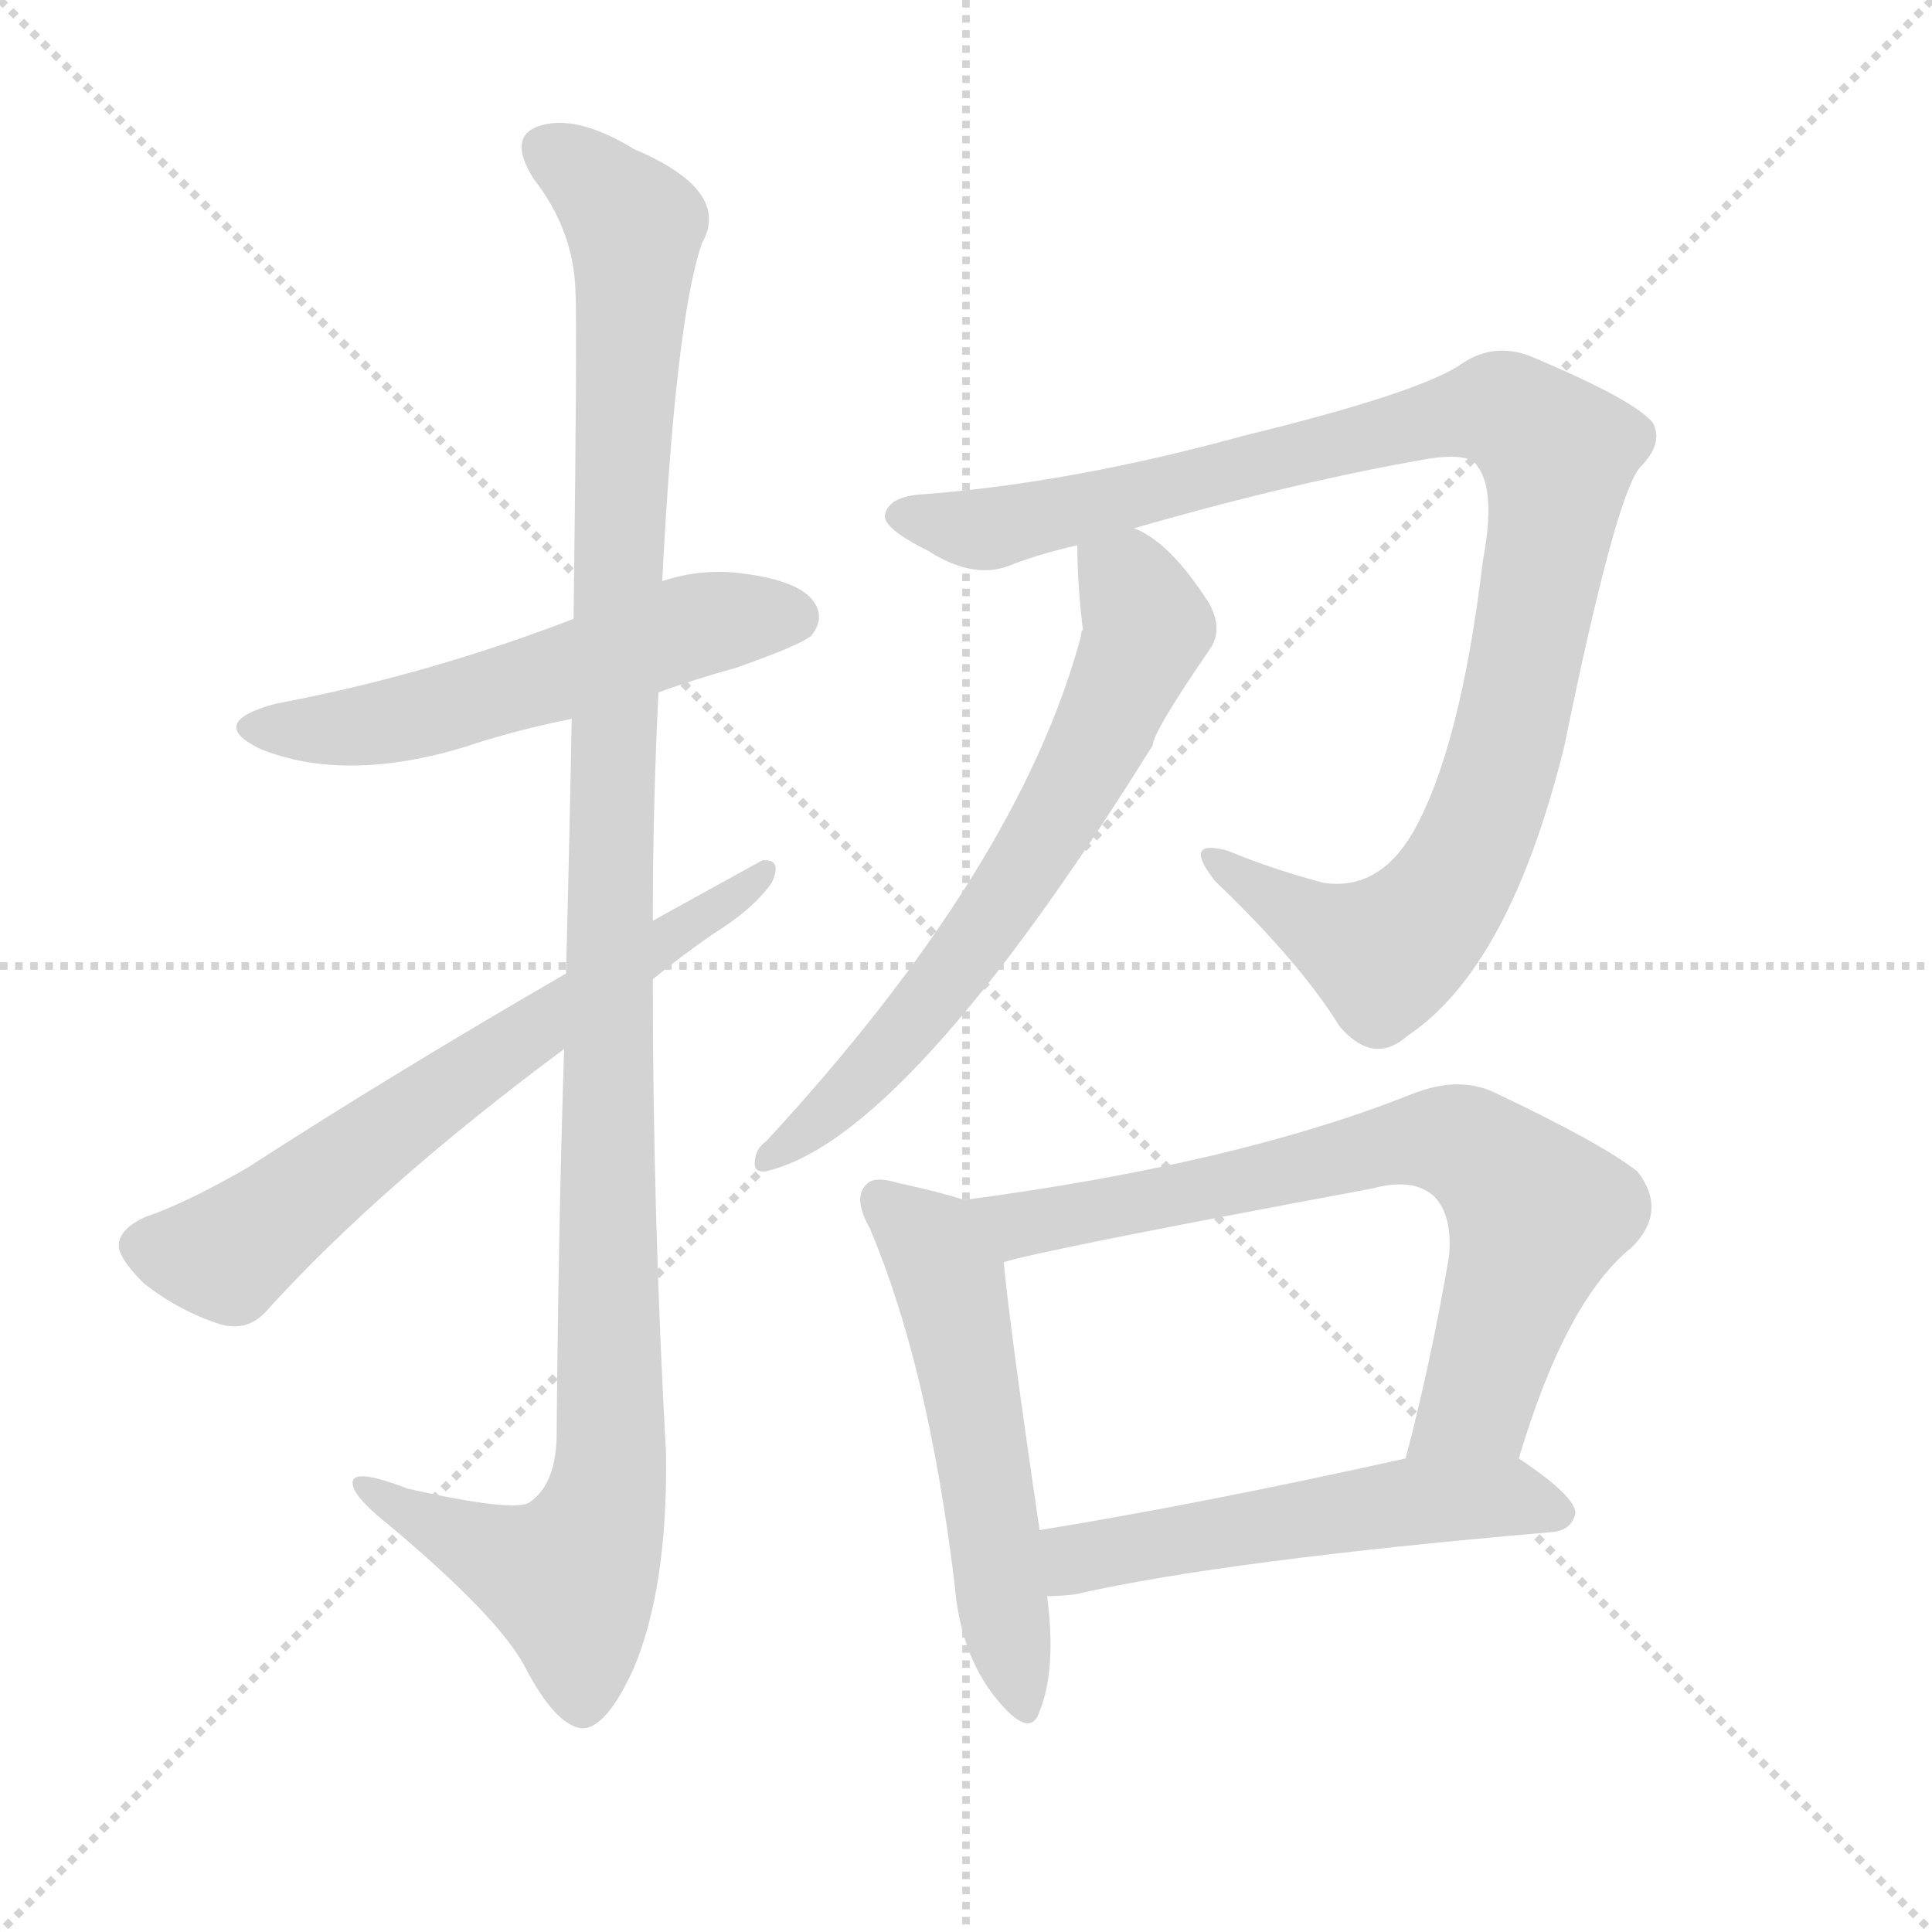
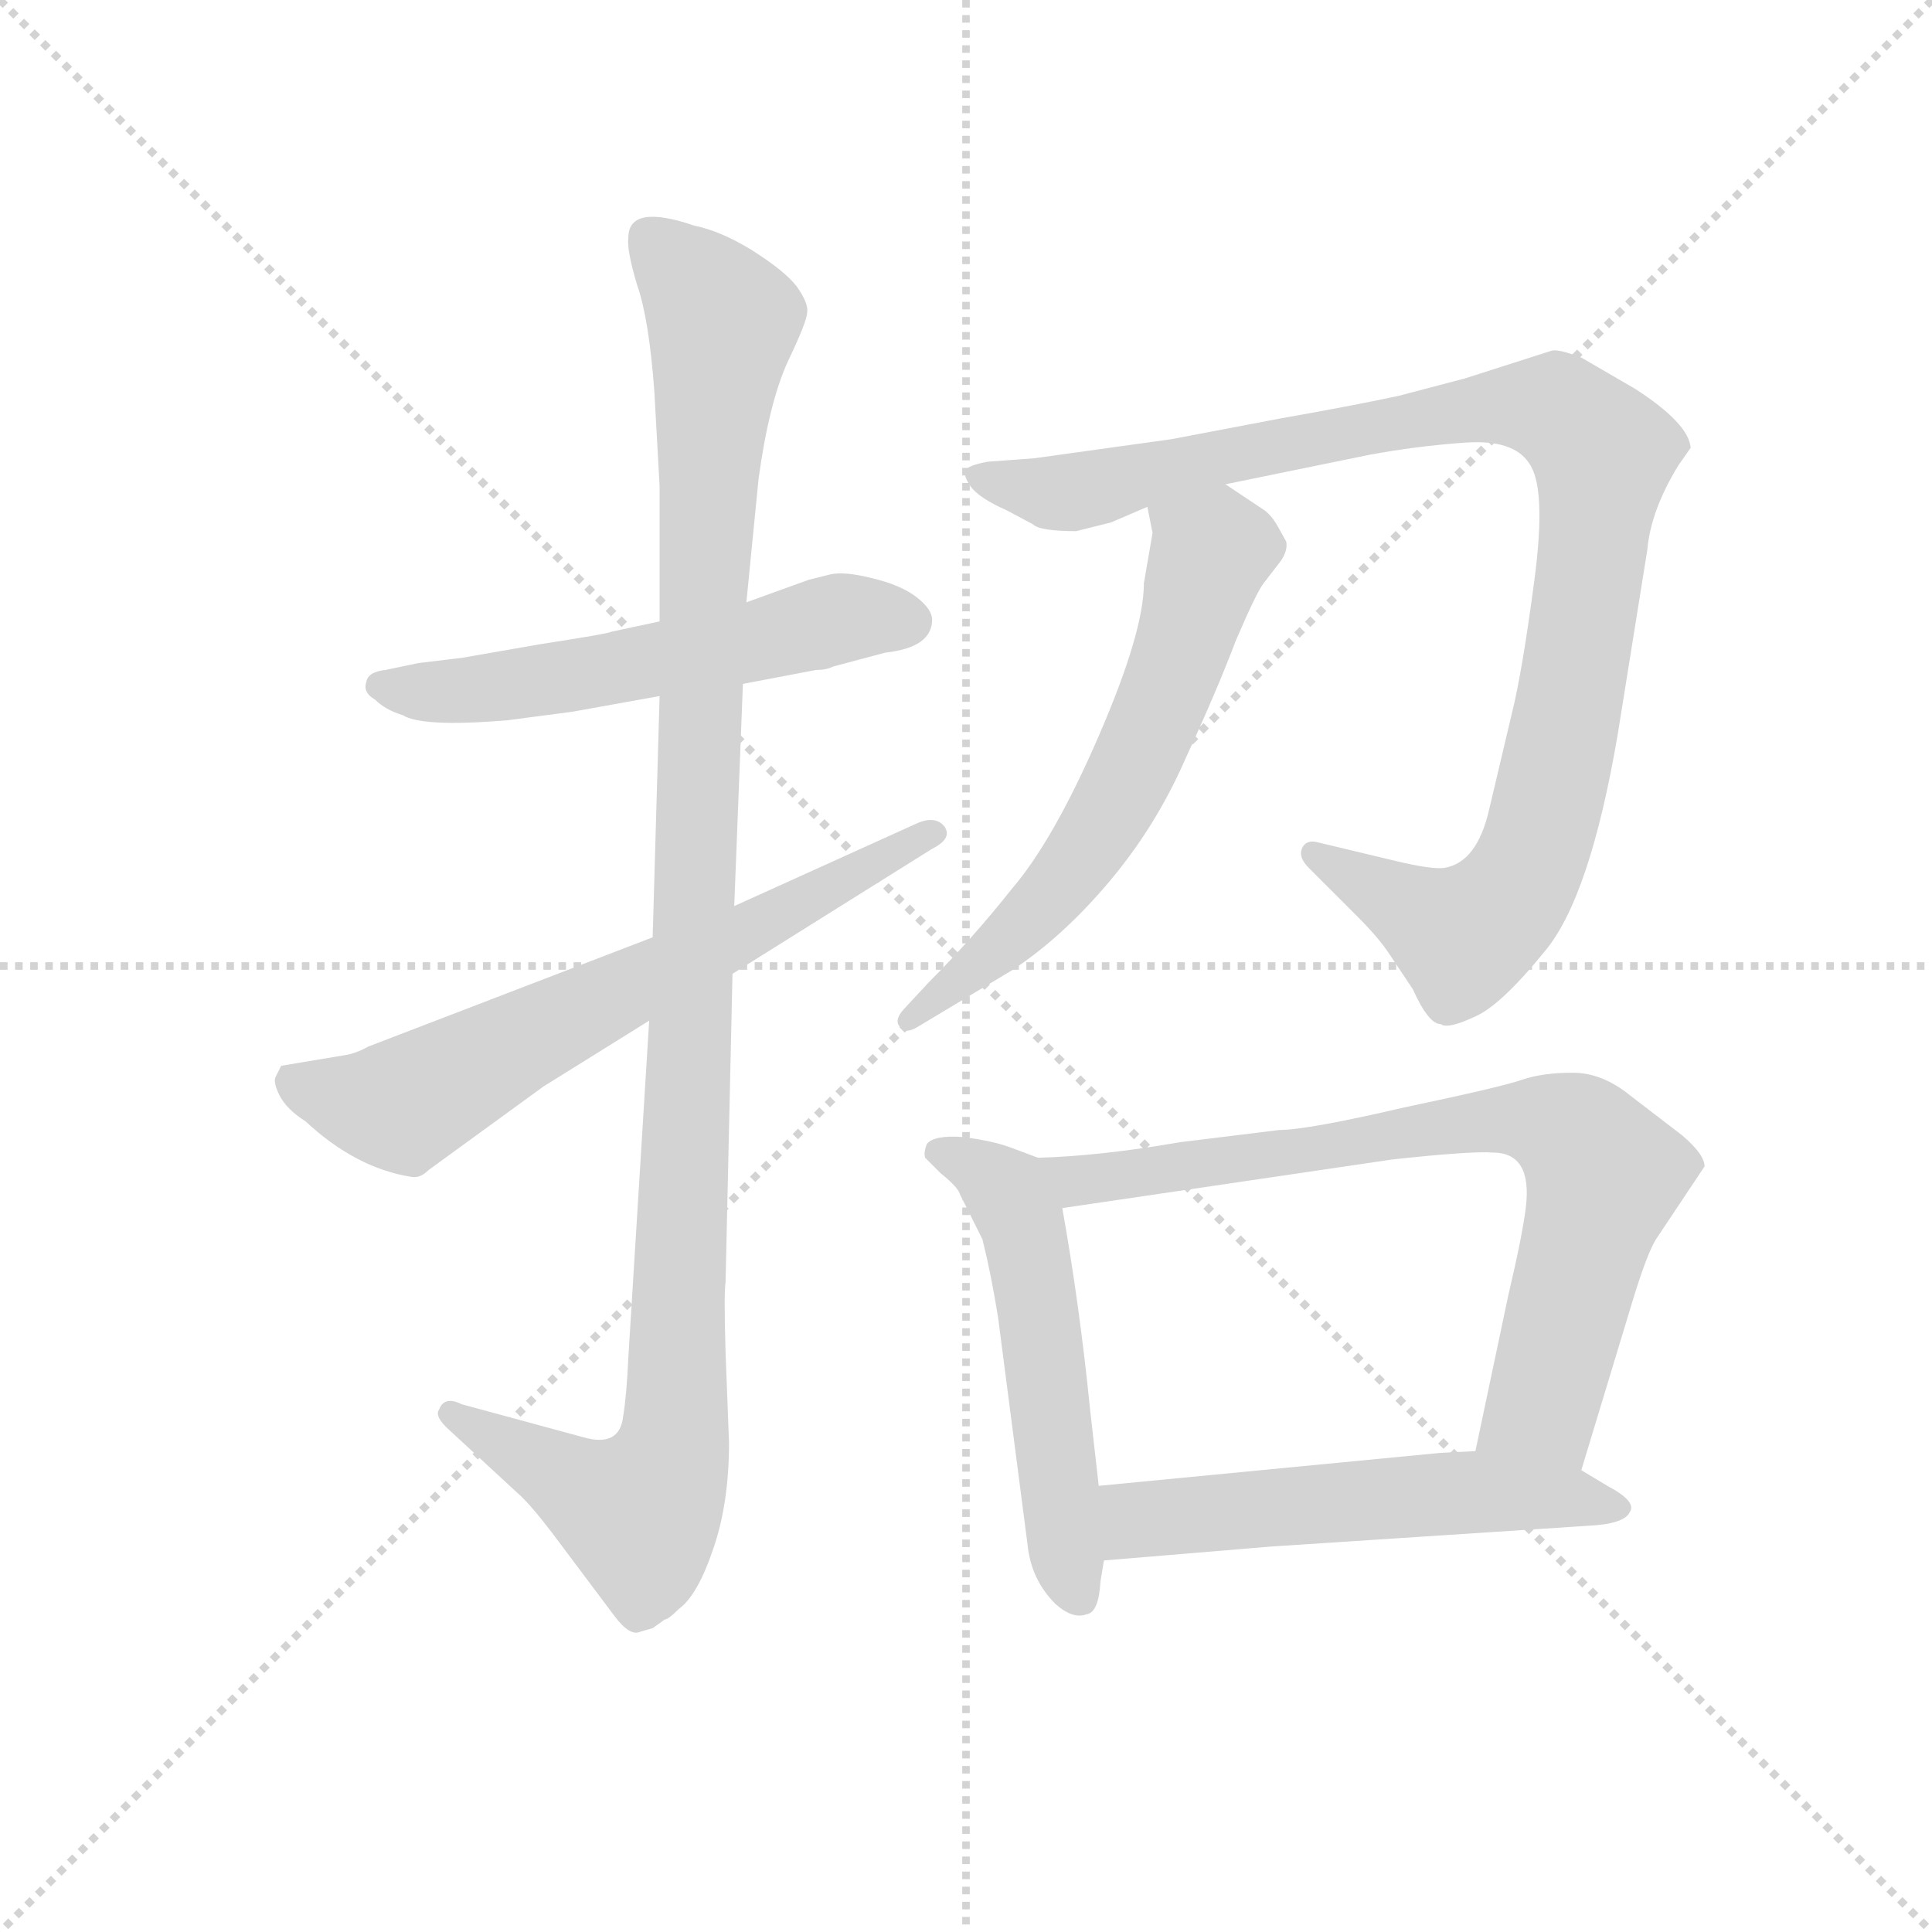
<svg xmlns="http://www.w3.org/2000/svg" version="1.1" viewBox="0 0 1024 1024">
  <g stroke="lightgray" stroke-dasharray="1,1" stroke-width="1" transform="scale(4, 4)">
    <line x1="0" y1="0" x2="256" y2="256" />
    <line x1="256" y1="0" x2="0" y2="256" />
    <line x1="128" y1="0" x2="128" y2="256" />
    <line x1="0" y1="128" x2="256" y2="128" />
  </g>
-   <g transform="scale(1, -1) translate(0, -900)">
+   <g transform="scale(0.92, -0.92) translate(60, -830)">
    <style type="text/css">
      
        @keyframes keyframes0 {
          from {
            stroke: blue;
-             stroke-dashoffset: 545;
-             stroke-width: 128;
-           }
-           64% {
+             stroke-dashoffset: 563;
+             stroke-width: 128;
+           }
+           65% {
            animation-timing-function: step-end;
            stroke: blue;
            stroke-dashoffset: 0;
            stroke-width: 128;
          }
          to {
            stroke: black;
            stroke-width: 1024;
          }
        }
        #make-me-a-hanzi-animation-0 {
-           animation: keyframes0 0.694s both;
+           animation: keyframes0 0.708s both;
          animation-delay: 0s;
          animation-timing-function: linear;
        }
      
        @keyframes keyframes1 {
          from {
            stroke: blue;
-             stroke-dashoffset: 1156;
+             stroke-dashoffset: 1134;
            stroke-width: 128;
          }
          79% {
            animation-timing-function: step-end;
            stroke: blue;
            stroke-dashoffset: 0;
            stroke-width: 128;
          }
          to {
            stroke: black;
            stroke-width: 1024;
          }
        }
        #make-me-a-hanzi-animation-1 {
-           animation: keyframes1 1.191s both;
-           animation-delay: 0.694s;
+           animation: keyframes1 1.173s both;
+           animation-delay: 0.708s;
          animation-timing-function: linear;
        }
      
        @keyframes keyframes2 {
          from {
            stroke: blue;
-             stroke-dashoffset: 648;
+             stroke-dashoffset: 664;
            stroke-width: 128;
          }
          68% {
            animation-timing-function: step-end;
            stroke: blue;
            stroke-dashoffset: 0;
            stroke-width: 128;
          }
          to {
            stroke: black;
            stroke-width: 1024;
          }
        }
        #make-me-a-hanzi-animation-2 {
-           animation: keyframes2 0.777s both;
-           animation-delay: 1.884s;
+           animation: keyframes2 0.79s both;
+           animation-delay: 1.881s;
          animation-timing-function: linear;
        }
      
        @keyframes keyframes3 {
          from {
            stroke: blue;
-             stroke-dashoffset: 1009;
+             stroke-dashoffset: 1027;
            stroke-width: 128;
          }
          77% {
            animation-timing-function: step-end;
            stroke: blue;
            stroke-dashoffset: 0;
            stroke-width: 128;
          }
          to {
            stroke: black;
            stroke-width: 1024;
          }
        }
        #make-me-a-hanzi-animation-3 {
-           animation: keyframes3 1.071s both;
-           animation-delay: 2.662s;
+           animation: keyframes3 1.086s both;
+           animation-delay: 2.671s;
          animation-timing-function: linear;
        }
      
        @keyframes keyframes4 {
          from {
            stroke: blue;
-             stroke-dashoffset: 652;
-             stroke-width: 128;
-           }
-           68% {
+             stroke-dashoffset: 617;
+             stroke-width: 128;
+           }
+           67% {
            animation-timing-function: step-end;
            stroke: blue;
            stroke-dashoffset: 0;
            stroke-width: 128;
          }
          to {
            stroke: black;
            stroke-width: 1024;
          }
        }
        #make-me-a-hanzi-animation-4 {
-           animation: keyframes4 0.781s both;
-           animation-delay: 3.733s;
+           animation: keyframes4 0.752s both;
+           animation-delay: 3.757s;
          animation-timing-function: linear;
        }
      
        @keyframes keyframes5 {
          from {
            stroke: blue;
            stroke-dashoffset: 539;
            stroke-width: 128;
          }
          64% {
            animation-timing-function: step-end;
            stroke: blue;
            stroke-dashoffset: 0;
            stroke-width: 128;
          }
          to {
            stroke: black;
            stroke-width: 1024;
          }
        }
        #make-me-a-hanzi-animation-5 {
          animation: keyframes5 0.689s both;
-           animation-delay: 4.513s;
+           animation-delay: 4.509s;
          animation-timing-function: linear;
        }
      
        @keyframes keyframes6 {
          from {
            stroke: blue;
-             stroke-dashoffset: 716;
-             stroke-width: 128;
-           }
-           70% {
+             stroke-dashoffset: 767;
+             stroke-width: 128;
+           }
+           71% {
            animation-timing-function: step-end;
            stroke: blue;
            stroke-dashoffset: 0;
            stroke-width: 128;
          }
          to {
            stroke: black;
            stroke-width: 1024;
          }
        }
        #make-me-a-hanzi-animation-6 {
-           animation: keyframes6 0.833s both;
-           animation-delay: 5.202s;
+           animation: keyframes6 0.874s both;
+           animation-delay: 5.198s;
          animation-timing-function: linear;
        }
      
        @keyframes keyframes7 {
          from {
            stroke: blue;
-             stroke-dashoffset: 530;
-             stroke-width: 128;
-           }
-           63% {
+             stroke-dashoffset: 554;
+             stroke-width: 128;
+           }
+           64% {
            animation-timing-function: step-end;
            stroke: blue;
            stroke-dashoffset: 0;
            stroke-width: 128;
          }
          to {
            stroke: black;
            stroke-width: 1024;
          }
        }
        #make-me-a-hanzi-animation-7 {
-           animation: keyframes7 0.681s both;
-           animation-delay: 6.035s;
+           animation: keyframes7 0.701s both;
+           animation-delay: 6.072s;
          animation-timing-function: linear;
        }
      
    </style>
-     <path d="M 349 533 Q 368 540 390 546 Q 424 558 430 563 Q 437 572 432 580 Q 425 592 394 596 Q 372 599 351 592 L 304 572 Q 226 542 146 527 Q 109 517 138 503 Q 183 485 246 504 Q 273 513 303 519 L 349 533 Z" fill="lightgray" />
-     <path d="M 299 344 Q 296 253 295 137 Q 294 113 281 104 Q 274 98 216 111 Q 185 123 187 113 Q 188 106 207 91 Q 264 43 278 17 Q 294 -14 308 -16 Q 321 -17 336 16 Q 354 59 353 130 Q 346 256 346 381 L 346 412 Q 346 473 349 533 L 351 592 Q 358 730 372 771 Q 388 799 336 821 Q 305 840 285 833 Q 269 827 283 805 Q 304 778 305 746 Q 306 727 304 572 L 303 519 Q 302 461 300 384 L 299 344 Z" fill="lightgray" />
-     <path d="M 346 381 Q 362 394 378 405 Q 399 418 409 432 Q 415 445 404 444 L 346 412 L 300 384 Q 210 332 131 281 Q 98 262 77 255 Q 64 249 63 241 Q 62 234 76 220 Q 95 205 117 198 Q 132 194 142 206 Q 202 272 299 344 L 346 381 Z" fill="lightgray" />
-     <path d="M 601 620 Q 688 645 758 657 Q 779 660 783 653 Q 793 640 786 603 Q 774 503 749 459 Q 731 428 702 432 Q 675 439 651 449 Q 626 456 644 433 Q 689 390 710 356 Q 728 335 746 351 Q 800 387 829 504 Q 856 636 869 652 Q 882 665 876 676 Q 866 688 814 710 Q 792 720 773 706 Q 749 691 659 669 Q 568 644 489 638 Q 471 637 469 627 Q 468 620 492 608 Q 517 592 537 601 Q 553 607 571 611 L 601 620 Z" fill="lightgray" />
-     <path d="M 571 611 Q 571 590 574 566 Q 573 566 573 563 Q 540 440 406 295 Q 400 291 400 283 Q 400 279 405 279 Q 480 295 611 505 Q 611 512 642 557 Q 648 567 641 580 Q 620 613 601 620 C 575 635 570 637 571 611 Z" fill="lightgray" />
-     <path d="M 511 264 Q 499 268 476 273 Q 463 277 459 272 Q 452 265 461 249 Q 492 176 506 60 Q 509 24 527 1 Q 546 -23 551 -7 Q 560 15 555 54 L 551 89 Q 535 198 532 231 C 529 259 529 259 511 264 Z" fill="lightgray" />
-     <path d="M 805 127 Q 830 211 865 239 Q 884 258 868 279 Q 849 294 792 321 Q 773 330 748 320 Q 655 283 511 264 C 481 260 503 224 532 231 Q 550 237 727 270 Q 749 276 760 266 Q 770 256 768 234 Q 758 176 745 127 C 738 98 796 98 805 127 Z" fill="lightgray" />
-     <path d="M 555 54 Q 562 54 570 55 Q 649 73 823 88 Q 833 89 835 98 Q 835 107 805 127 C 790 137 774 133 745 127 Q 637 103 551 89 C 521 84 525 53 555 54 Z" fill="lightgray" />
+     <path d="M 320 472 L 292 466 Q 291 465 252 459 L 206 451 L 181 448 L 162 444 Q 152 443 151 437 Q 149 431 156 427 Q 162 421 172 418 Q 183 411 232 415 L 270 420 L 320 429 L 368 436 L 410 444 Q 416 444 420 446 L 450 454 Q 477 457 477 473 Q 477 479 468 486 Q 459 493 442 497 Q 426 501 418 499 L 406 496 L 370 483 L 320 472 Z" fill="lightgray" />
+     <path d="M 302 693 Q 301 686 307 666 Q 314 646 317 604 L 320 550 L 320 472 L 320 429 L 316 290 L 314 242 L 302 48 Q 301 26 299 14 Q 297 -4 276 2 L 206 21 Q 196 26 193 18 Q 190 14 199 6 L 238 -30 Q 245 -36 258 -53 L 294 -101 Q 303 -113 309 -110 L 316 -108 L 323 -103 Q 325 -103 331 -97 Q 342 -89 351 -62 Q 360 -36 360 -1 L 358 51 Q 357 86 358 91 L 362 269 L 363 308 L 368 436 L 370 483 L 377 554 Q 383 598 394 622 Q 405 645 405 650 Q 406 655 399 665 Q 392 674 373 686 Q 355 697 340 700 Q 302 713 302 693 Z" fill="lightgray" />
+     <path d="M 316 290 L 152 227 Q 145 223 138 222 L 102 216 L 99 210 Q 97 207 101 199 Q 105 191 116 184 Q 145 157 177 152 Q 182 151 187 156 L 253 204 L 314 242 L 362 269 L 477 341 Q 489 347 484 354 Q 479 360 469 356 L 363 308 L 316 290 Z" fill="lightgray" />
+     <path d="M 646 551 L 729 568 Q 756 573 784 575 Q 812 577 821 563 Q 831 549 824 496 Q 817 443 811 419 L 798 364 Q 791 333 772 330 Q 765 329 744 334 L 698 345 Q 692 346 690 341 Q 688 336 694 330 L 722 302 Q 734 290 740 281 L 754 260 Q 763 240 770 240 Q 774 237 789 244 Q 804 250 830 282 Q 856 313 872 407 L 889 513 Q 891 536 907 562 L 914 572 Q 913 586 882 606 L 851 624 Q 838 629 834 628 L 784 612 L 746 602 Q 718 596 678 589 L 615 577 L 536 566 L 509 564 Q 498 562 496 559 Q 495 556 499 550 Q 504 543 520 536 L 535 528 Q 539 524 560 524 L 580 529 L 601 538 L 646 551 Z" fill="lightgray" />
+     <path d="M 604 523 L 599 494 Q 599 466 573 406 Q 547 346 523 318 Q 500 289 475 264 L 462 250 Q 455 243 458 239 Q 461 234 468 238 L 523 271 Q 552 290 579 322 Q 606 354 623 393 Q 641 432 652 461 Q 664 489 668 494 L 678 507 Q 682 513 681 518 L 676 527 Q 672 534 667 537 L 646 551 C 621 568 595 567 601 538 L 604 523 Z" fill="lightgray" />
+     <path d="M 538 163 L 522 169 Q 511 173 494 175 Q 478 176 474 171 Q 472 166 473 163 L 482 154 Q 492 146 493 142 L 506 116 Q 511 96 515 71 L 532 -60 Q 534 -80 548 -94 Q 558 -103 566 -100 Q 573 -99 574 -81 L 576 -69 L 573 -26 L 568 18 Q 562 78 552 134 C 548 159 548 159 538 163 Z" fill="lightgray" />
+     <path d="M 851 -17 L 881 82 Q 889 108 894 116 L 922 158 Q 922 165 909 176 L 879 199 Q 863 212 846 212 Q 829 212 817 208 Q 806 204 749 192 Q 693 179 677 179 L 620 172 Q 574 164 538 163 C 508 162 522 130 552 134 L 742 162 Q 788 167 800 166 Q 823 166 819 134 Q 817 118 809 84 L 790 -6 C 784 -35 842 -46 851 -17 Z" fill="lightgray" />
+     <path d="M 672 -61 L 855 -49 Q 876 -48 879 -41 Q 883 -35 866 -26 L 851 -17 L 790 -6 L 770 -7 L 573 -26 C 543 -29 546 -71 576 -69 L 672 -61 Z" fill="lightgray" />
    <clipPath id="make-me-a-hanzi-clip-0">
-       <path d="M 349 533 Q 368 540 390 546 Q 424 558 430 563 Q 437 572 432 580 Q 425 592 394 596 Q 372 599 351 592 L 304 572 Q 226 542 146 527 Q 109 517 138 503 Q 183 485 246 504 Q 273 513 303 519 L 349 533 Z" />
-     </clipPath>
-     <path clip-path="url(#make-me-a-hanzi-clip-0)" d="M 139 516 L 216 519 L 365 568 L 420 573" fill="none" id="make-me-a-hanzi-animation-0" stroke-dasharray="417 834" stroke-linecap="round" />
+       <path d="M 320 472 L 292 466 Q 291 465 252 459 L 206 451 L 181 448 L 162 444 Q 152 443 151 437 Q 149 431 156 427 Q 162 421 172 418 Q 183 411 232 415 L 270 420 L 320 429 L 368 436 L 410 444 Q 416 444 420 446 L 450 454 Q 477 457 477 473 Q 477 479 468 486 Q 459 493 442 497 Q 426 501 418 499 L 406 496 L 370 483 L 320 472 Z" />
+     </clipPath>
+     <path clip-path="url(#make-me-a-hanzi-clip-0)" d="M 160 435 L 217 433 L 424 474 L 463 473" fill="none" id="make-me-a-hanzi-animation-0" stroke-dasharray="435 870" stroke-linecap="round" />
    <clipPath id="make-me-a-hanzi-clip-1">
-       <path d="M 299 344 Q 296 253 295 137 Q 294 113 281 104 Q 274 98 216 111 Q 185 123 187 113 Q 188 106 207 91 Q 264 43 278 17 Q 294 -14 308 -16 Q 321 -17 336 16 Q 354 59 353 130 Q 346 256 346 381 L 346 412 Q 346 473 349 533 L 351 592 Q 358 730 372 771 Q 388 799 336 821 Q 305 840 285 833 Q 269 827 283 805 Q 304 778 305 746 Q 306 727 304 572 L 303 519 Q 302 461 300 384 L 299 344 Z" />
-     </clipPath>
-     <path clip-path="url(#make-me-a-hanzi-clip-1)" d="M 292 818 L 317 802 L 336 778 L 323 456 L 324 121 L 317 91 L 302 63 L 276 70 L 193 111" fill="none" id="make-me-a-hanzi-animation-1" stroke-dasharray="1028 2056" stroke-linecap="round" />
+       <path d="M 302 693 Q 301 686 307 666 Q 314 646 317 604 L 320 550 L 320 472 L 320 429 L 316 290 L 314 242 L 302 48 Q 301 26 299 14 Q 297 -4 276 2 L 206 21 Q 196 26 193 18 Q 190 14 199 6 L 238 -30 Q 245 -36 258 -53 L 294 -101 Q 303 -113 309 -110 L 316 -108 L 323 -103 Q 325 -103 331 -97 Q 342 -89 351 -62 Q 360 -36 360 -1 L 358 51 Q 357 86 358 91 L 362 269 L 363 308 L 368 436 L 370 483 L 377 554 Q 383 598 394 622 Q 405 645 405 650 Q 406 655 399 665 Q 392 674 373 686 Q 355 697 340 700 Q 302 713 302 693 Z" />
+     </clipPath>
+     <path clip-path="url(#make-me-a-hanzi-clip-1)" d="M 314 693 L 357 645 L 344 480 L 329 4 L 322 -22 L 308 -42 L 201 14" fill="none" id="make-me-a-hanzi-animation-1" stroke-dasharray="1006 2012" stroke-linecap="round" />
    <clipPath id="make-me-a-hanzi-clip-2">
-       <path d="M 346 381 Q 362 394 378 405 Q 399 418 409 432 Q 415 445 404 444 L 346 412 L 300 384 Q 210 332 131 281 Q 98 262 77 255 Q 64 249 63 241 Q 62 234 76 220 Q 95 205 117 198 Q 132 194 142 206 Q 202 272 299 344 L 346 381 Z" />
-     </clipPath>
-     <path clip-path="url(#make-me-a-hanzi-clip-2)" d="M 74 240 L 120 235 L 236 323 L 401 436" fill="none" id="make-me-a-hanzi-animation-2" stroke-dasharray="520 1040" stroke-linecap="round" />
+       <path d="M 316 290 L 152 227 Q 145 223 138 222 L 102 216 L 99 210 Q 97 207 101 199 Q 105 191 116 184 Q 145 157 177 152 Q 182 151 187 156 L 253 204 L 314 242 L 362 269 L 477 341 Q 489 347 484 354 Q 479 360 469 356 L 363 308 L 316 290 Z" />
+     </clipPath>
+     <path clip-path="url(#make-me-a-hanzi-clip-2)" d="M 109 209 L 122 201 L 172 193 L 476 350" fill="none" id="make-me-a-hanzi-animation-2" stroke-dasharray="536 1072" stroke-linecap="round" />
    <clipPath id="make-me-a-hanzi-clip-3">
-       <path d="M 601 620 Q 688 645 758 657 Q 779 660 783 653 Q 793 640 786 603 Q 774 503 749 459 Q 731 428 702 432 Q 675 439 651 449 Q 626 456 644 433 Q 689 390 710 356 Q 728 335 746 351 Q 800 387 829 504 Q 856 636 869 652 Q 882 665 876 676 Q 866 688 814 710 Q 792 720 773 706 Q 749 691 659 669 Q 568 644 489 638 Q 471 637 469 627 Q 468 620 492 608 Q 517 592 537 601 Q 553 607 571 611 L 601 620 Z" />
-     </clipPath>
-     <path clip-path="url(#make-me-a-hanzi-clip-3)" d="M 478 627 L 519 619 L 536 622 L 782 682 L 798 682 L 826 659 L 804 522 L 793 482 L 765 423 L 732 395 L 644 442" fill="none" id="make-me-a-hanzi-animation-3" stroke-dasharray="881 1762" stroke-linecap="round" />
+       <path d="M 646 551 L 729 568 Q 756 573 784 575 Q 812 577 821 563 Q 831 549 824 496 Q 817 443 811 419 L 798 364 Q 791 333 772 330 Q 765 329 744 334 L 698 345 Q 692 346 690 341 Q 688 336 694 330 L 722 302 Q 734 290 740 281 L 754 260 Q 763 240 770 240 Q 774 237 789 244 Q 804 250 830 282 Q 856 313 872 407 L 889 513 Q 891 536 907 562 L 914 572 Q 913 586 882 606 L 851 624 Q 838 629 834 628 L 784 612 L 746 602 Q 718 596 678 589 L 615 577 L 536 566 L 509 564 Q 498 562 496 559 Q 495 556 499 550 Q 504 543 520 536 L 535 528 Q 539 524 560 524 L 580 529 L 601 538 L 646 551 Z" />
+     </clipPath>
+     <path clip-path="url(#make-me-a-hanzi-clip-3)" d="M 504 557 L 553 546 L 782 594 L 814 596 L 836 594 L 858 576 L 863 558 L 840 402 L 824 339 L 809 312 L 783 290 L 697 337" fill="none" id="make-me-a-hanzi-animation-3" stroke-dasharray="899 1798" stroke-linecap="round" />
    <clipPath id="make-me-a-hanzi-clip-4">
-       <path d="M 571 611 Q 571 590 574 566 Q 573 566 573 563 Q 540 440 406 295 Q 400 291 400 283 Q 400 279 405 279 Q 480 295 611 505 Q 611 512 642 557 Q 648 567 641 580 Q 620 613 601 620 C 575 635 570 637 571 611 Z" />
-     </clipPath>
-     <path clip-path="url(#make-me-a-hanzi-clip-4)" d="M 581 604 L 598 590 L 608 565 L 572 487 L 517 401 L 468 339 L 407 287" fill="none" id="make-me-a-hanzi-animation-4" stroke-dasharray="524 1048" stroke-linecap="round" />
+       <path d="M 604 523 L 599 494 Q 599 466 573 406 Q 547 346 523 318 Q 500 289 475 264 L 462 250 Q 455 243 458 239 Q 461 234 468 238 L 523 271 Q 552 290 579 322 Q 606 354 623 393 Q 641 432 652 461 Q 664 489 668 494 L 678 507 Q 682 513 681 518 L 676 527 Q 672 534 667 537 L 646 551 C 621 568 595 567 601 538 L 604 523 Z" />
+     </clipPath>
+     <path clip-path="url(#make-me-a-hanzi-clip-4)" d="M 611 532 L 631 520 L 636 509 L 620 453 L 580 363 L 530 297 L 463 243" fill="none" id="make-me-a-hanzi-animation-4" stroke-dasharray="489 978" stroke-linecap="round" />
    <clipPath id="make-me-a-hanzi-clip-5">
-       <path d="M 511 264 Q 499 268 476 273 Q 463 277 459 272 Q 452 265 461 249 Q 492 176 506 60 Q 509 24 527 1 Q 546 -23 551 -7 Q 560 15 555 54 L 551 89 Q 535 198 532 231 C 529 259 529 259 511 264 Z" />
-     </clipPath>
-     <path clip-path="url(#make-me-a-hanzi-clip-5)" d="M 466 265 L 490 245 L 503 222 L 540 0" fill="none" id="make-me-a-hanzi-animation-5" stroke-dasharray="411 822" stroke-linecap="round" />
+       <path d="M 538 163 L 522 169 Q 511 173 494 175 Q 478 176 474 171 Q 472 166 473 163 L 482 154 Q 492 146 493 142 L 506 116 Q 511 96 515 71 L 532 -60 Q 534 -80 548 -94 Q 558 -103 566 -100 Q 573 -99 574 -81 L 576 -69 L 573 -26 L 568 18 Q 562 78 552 134 C 548 159 548 159 538 163 Z" />
+     </clipPath>
+     <path clip-path="url(#make-me-a-hanzi-clip-5)" d="M 481 166 L 511 152 L 530 123 L 562 -90" fill="none" id="make-me-a-hanzi-animation-5" stroke-dasharray="411 822" stroke-linecap="round" />
    <clipPath id="make-me-a-hanzi-clip-6">
-       <path d="M 805 127 Q 830 211 865 239 Q 884 258 868 279 Q 849 294 792 321 Q 773 330 748 320 Q 655 283 511 264 C 481 260 503 224 532 231 Q 550 237 727 270 Q 749 276 760 266 Q 770 256 768 234 Q 758 176 745 127 C 738 98 796 98 805 127 Z" />
-     </clipPath>
-     <path clip-path="url(#make-me-a-hanzi-clip-6)" d="M 520 262 L 531 254 L 550 252 L 686 278 L 737 294 L 777 293 L 815 256 L 783 156 L 753 133" fill="none" id="make-me-a-hanzi-animation-6" stroke-dasharray="588 1176" stroke-linecap="round" />
+       <path d="M 851 -17 L 881 82 Q 889 108 894 116 L 922 158 Q 922 165 909 176 L 879 199 Q 863 212 846 212 Q 829 212 817 208 Q 806 204 749 192 Q 693 179 677 179 L 620 172 Q 574 164 538 163 C 508 162 522 130 552 134 L 742 162 Q 788 167 800 166 Q 823 166 819 134 Q 817 118 809 84 L 790 -6 C 784 -35 842 -46 851 -17 Z" />
+     </clipPath>
+     <path clip-path="url(#make-me-a-hanzi-clip-6)" d="M 544 160 L 561 150 L 798 185 L 840 180 L 864 153 L 828 20 L 799 0" fill="none" id="make-me-a-hanzi-animation-6" stroke-dasharray="639 1278" stroke-linecap="round" />
    <clipPath id="make-me-a-hanzi-clip-7">
-       <path d="M 555 54 Q 562 54 570 55 Q 649 73 823 88 Q 833 89 835 98 Q 835 107 805 127 C 790 137 774 133 745 127 Q 637 103 551 89 C 521 84 525 53 555 54 Z" />
-     </clipPath>
-     <path clip-path="url(#make-me-a-hanzi-clip-7)" d="M 562 61 L 574 75 L 741 104 L 803 107 L 825 98" fill="none" id="make-me-a-hanzi-animation-7" stroke-dasharray="402 804" stroke-linecap="round" />
+       <path d="M 672 -61 L 855 -49 Q 876 -48 879 -41 Q 883 -35 866 -26 L 851 -17 L 790 -6 L 770 -7 L 573 -26 C 543 -29 546 -71 576 -69 L 672 -61 Z" />
+     </clipPath>
+     <path clip-path="url(#make-me-a-hanzi-clip-7)" d="M 582 -61 L 595 -47 L 613 -43 L 719 -34 L 794 -29 L 872 -39" fill="none" id="make-me-a-hanzi-animation-7" stroke-dasharray="426 852" stroke-linecap="round" />
  </g>
</svg>
